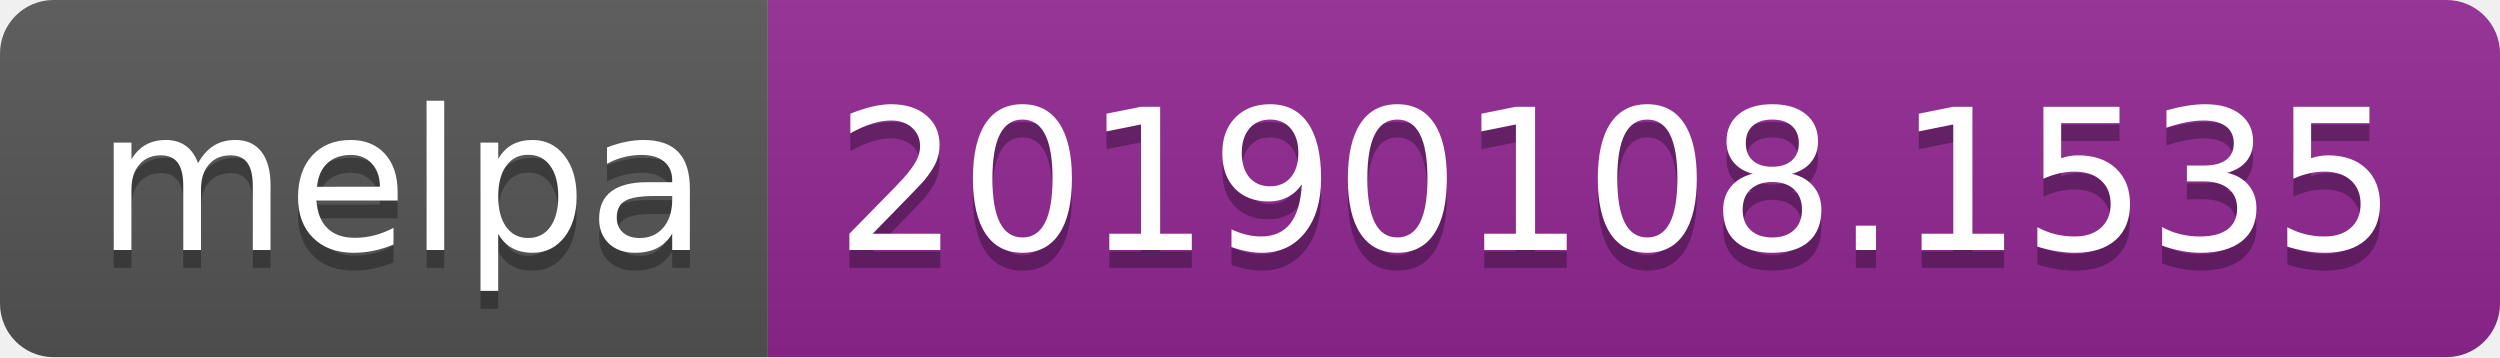
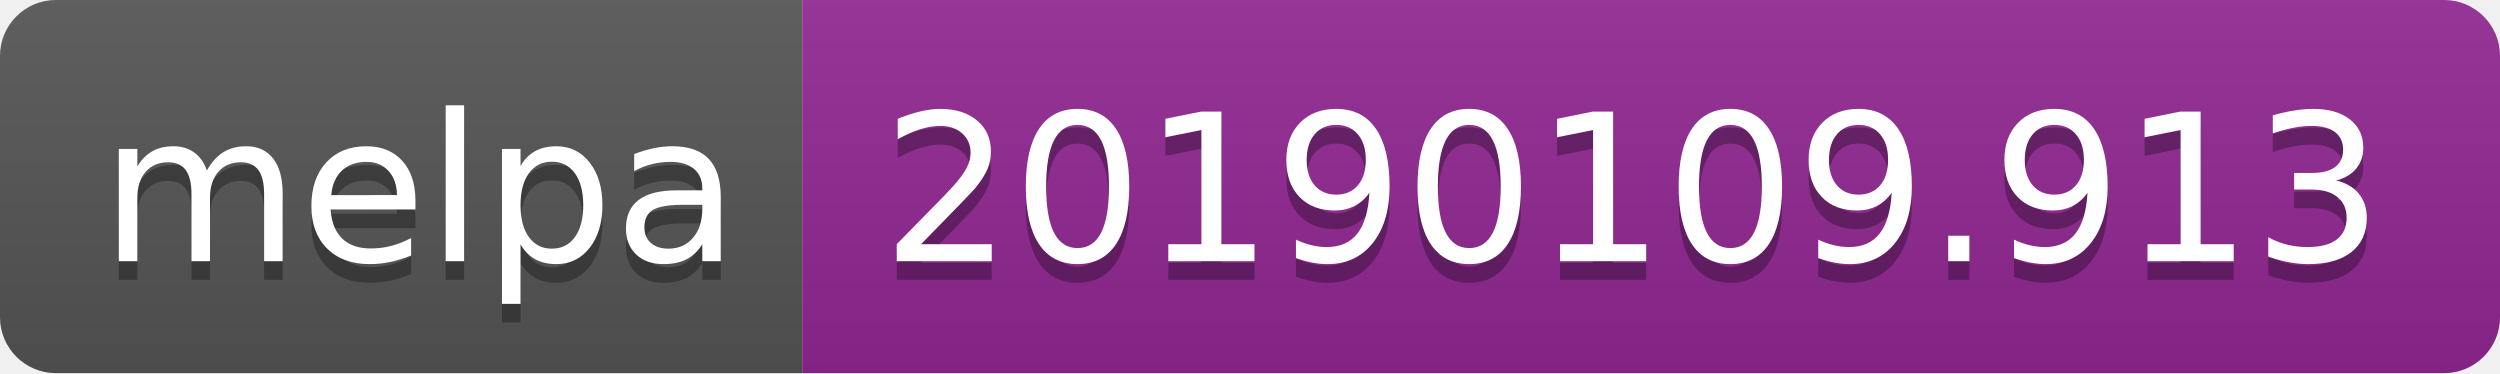
- <svg xmlns="http://www.w3.org/2000/svg" width="140" height="20">
+ <svg xmlns="http://www.w3.org/2000/svg" width="134" height="20">
  <linearGradient id="b" x2="0" y2="100%">
    <stop offset="0" stop-color="#bbb" stop-opacity=".1" />
    <stop offset="1" stop-opacity=".1" />
  </linearGradient>
  <clipPath id="a">
-     <rect width="140" height="20" rx="3" fill="#fff" />
+     <rect width="134" height="20" rx="3" fill="#fff" />
  </clipPath>
  <g clip-path="url(#a)">
    <path fill="#555" d="M0 0h43v20H0z" />
-     <path fill="#922793" d="M43 0h97v20H43z" />
-     <path fill="url(#b)" d="M0 0h140v20H0z" />
+     <path fill="#922793" d="M43 0h91v20H43z" />
+     <path fill="url(#b)" d="M0 0h134v20H0z" />
  </g>
  <g fill="#fff" text-anchor="middle" font-family="DejaVu Sans,Verdana,Geneva,sans-serif" font-size="110">
    <text x="225" y="150" fill="#010101" fill-opacity=".3" transform="scale(.1)" textLength="330">melpa</text>
    <text x="225" y="140" transform="scale(.1)" textLength="330">melpa</text>
-     <text x="905" y="150" fill="#010101" fill-opacity=".3" transform="scale(.1)" textLength="870">20190108.1535</text>
-     <text x="905" y="140" transform="scale(.1)" textLength="870">20190108.1535</text>
+     <text x="875" y="150" fill="#010101" fill-opacity=".3" transform="scale(.1)" textLength="810">20190109.913</text>
+     <text x="875" y="140" transform="scale(.1)" textLength="810">20190109.913</text>
  </g>
</svg>
